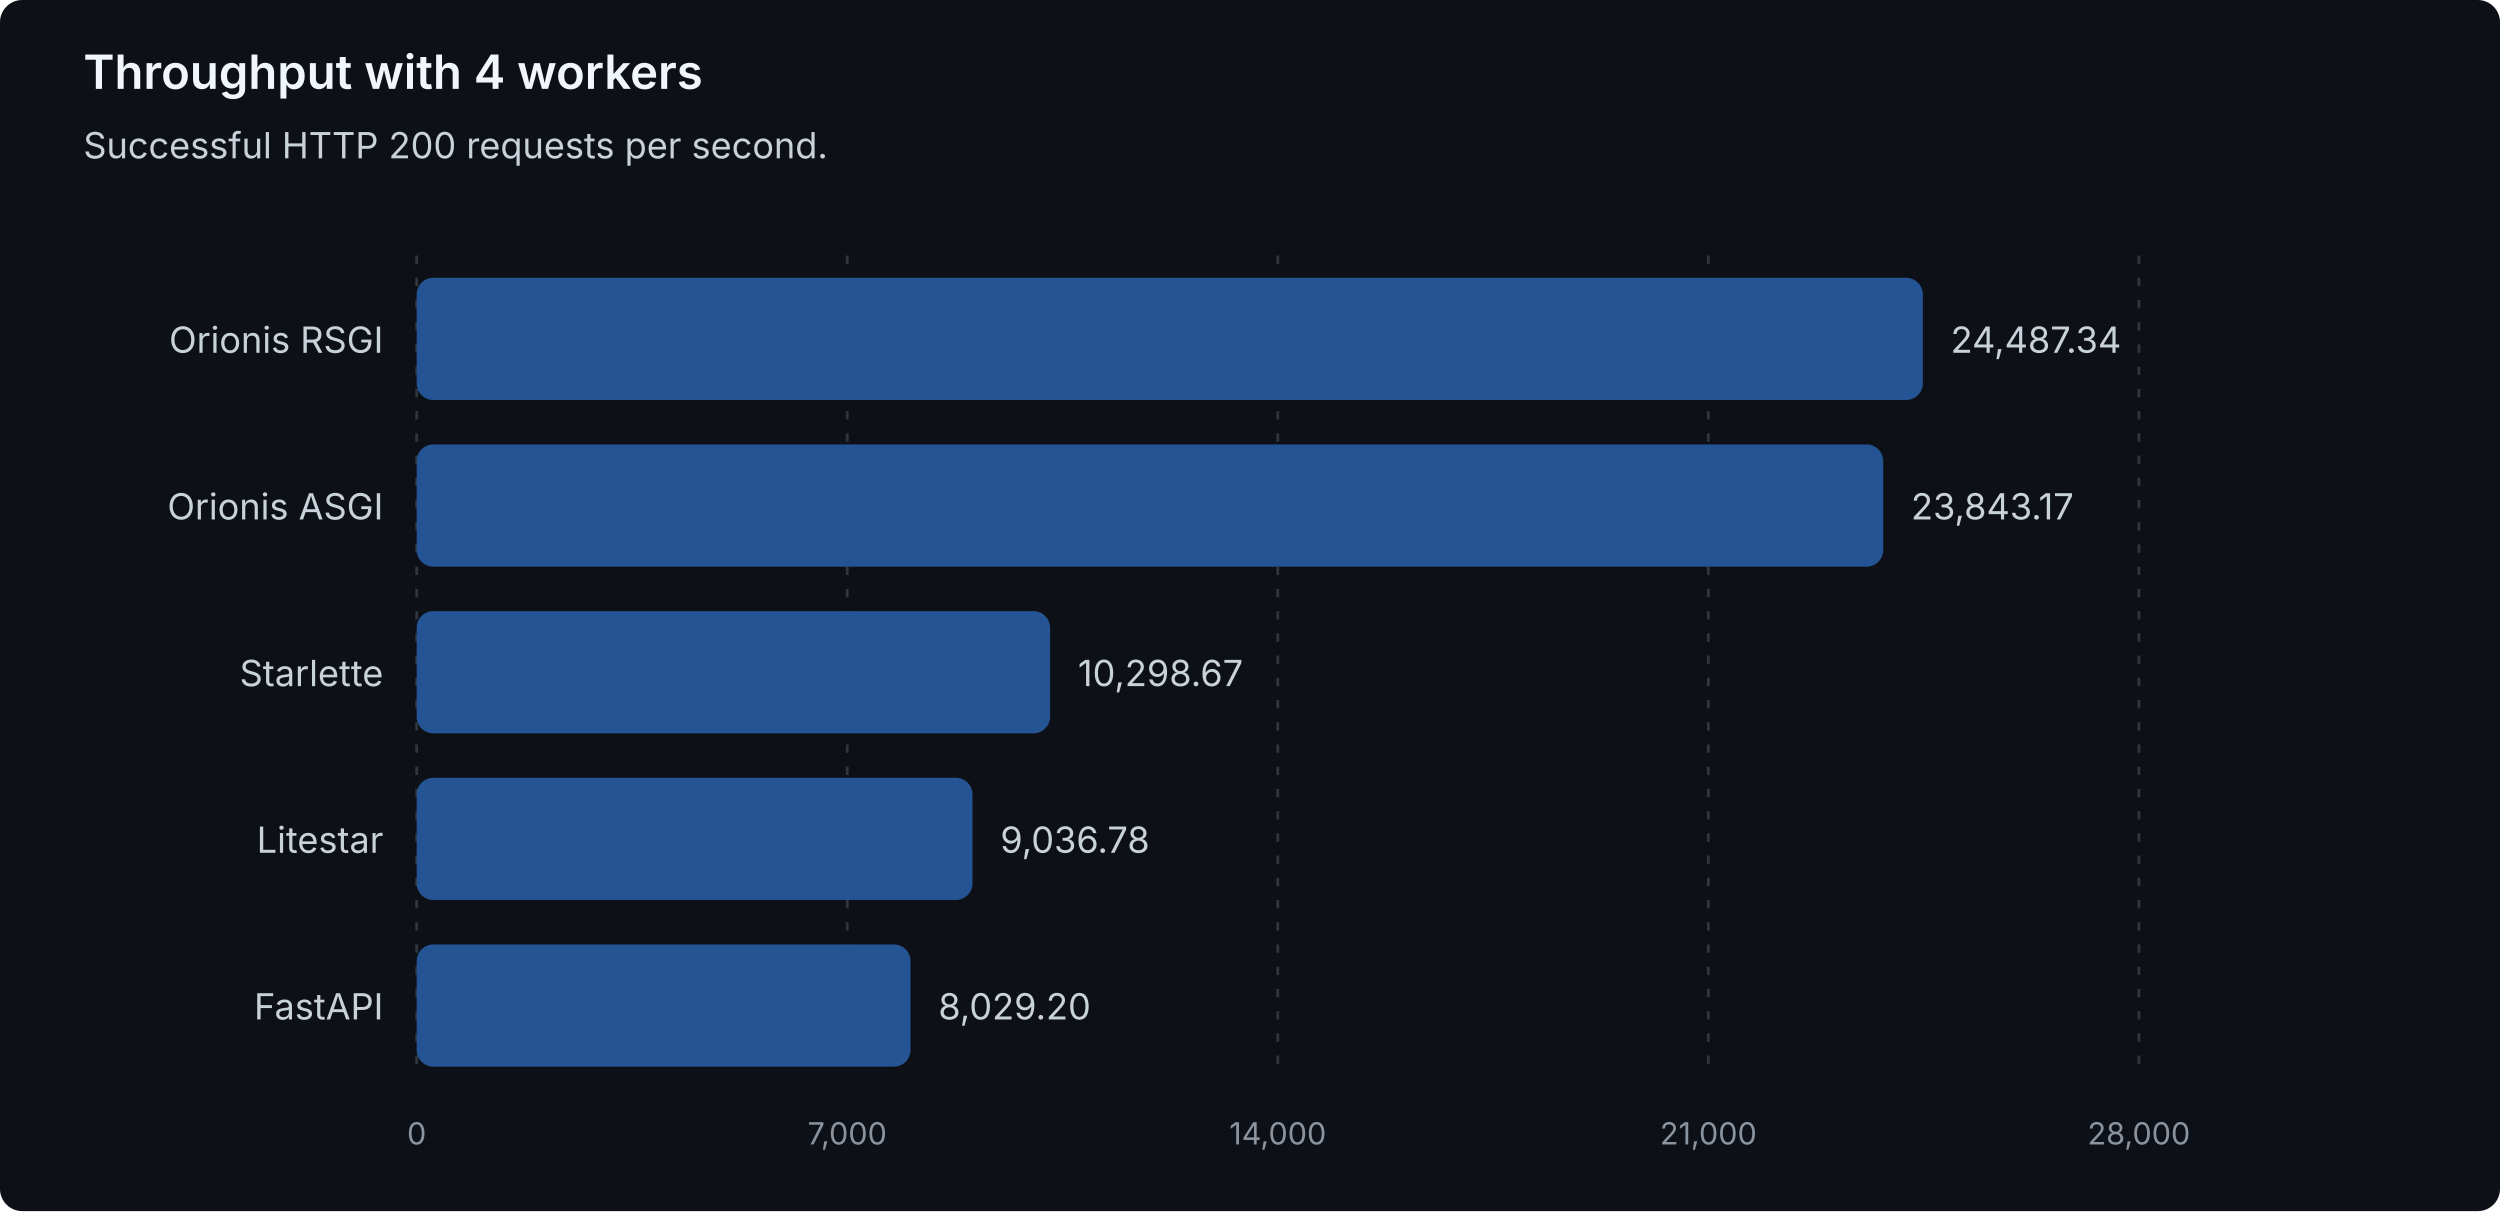
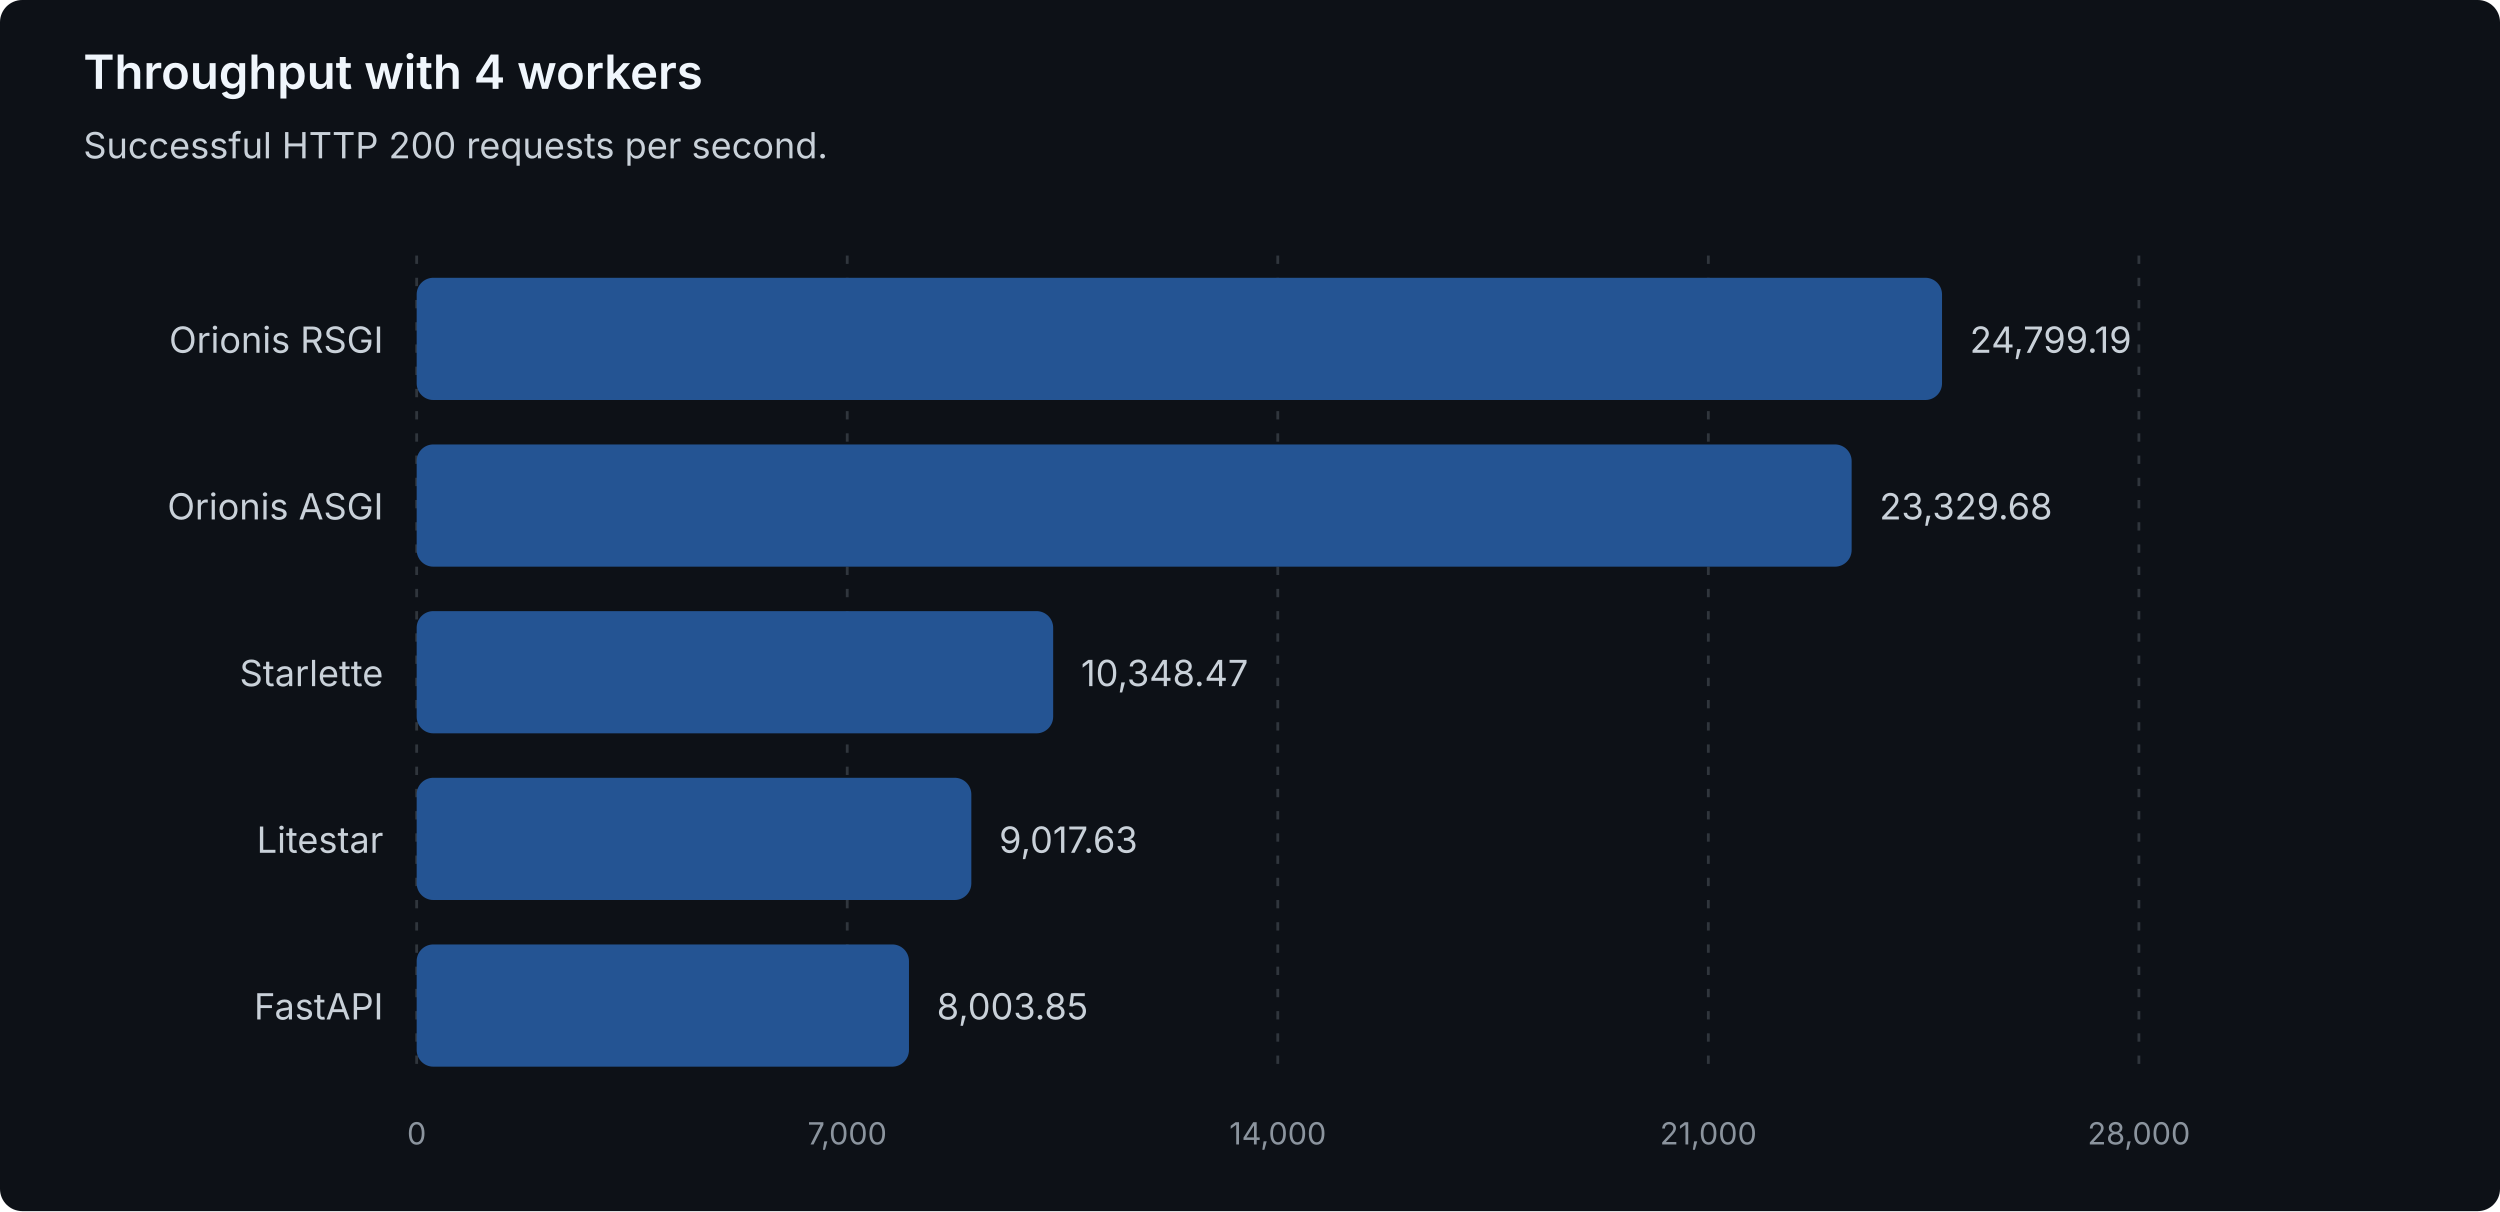
<svg xmlns="http://www.w3.org/2000/svg" width="900" height="436" viewBox="0 0 900 436" role="img" aria-labelledby="title description">
  <style>
text { font-family: system-ui, -apple-system, 'Segoe UI', sans-serif; }
.heading { fill: #f0f6fc; font-size: 17px; font-weight: 600; }
.label { fill: #c9d1d9; font-size: 13px; }
.muted { fill: #8b949e; font-size: 11px; }
.grid { stroke: #30363d; stroke-dasharray: 3 5; }
.bar { fill: #245493; }
</style>
  <rect width="900" height="436" rx="8" fill="#0d1117" />
  <text class="heading" x="30" y="32">Throughput with 4 workers</text>
  <text class="label" x="30" y="57">Successful HTTP 200 requests per second.</text>
  <line class="grid" x1="150.00" y1="92" x2="150.00" y2="388" />
  <text class="muted" x="150.00" y="412" text-anchor="middle">0</text>
  <line class="grid" x1="305.00" y1="92" x2="305.00" y2="388" />
  <text class="muted" x="305.00" y="412" text-anchor="middle">7,000</text>
  <line class="grid" x1="460.00" y1="92" x2="460.00" y2="388" />
  <text class="muted" x="460.00" y="412" text-anchor="middle">14,000</text>
  <line class="grid" x1="615.00" y1="92" x2="615.00" y2="388" />
  <text class="muted" x="615.00" y="412" text-anchor="middle">21,000</text>
  <line class="grid" x1="770.00" y1="92" x2="770.00" y2="388" />
  <text class="muted" x="770.00" y="412" text-anchor="middle">28,000</text>
  <g data-framework="orionis-rsgi">
    <text class="label" x="138" y="127" text-anchor="end">Orionis RSGI</text>
-     <rect class="bar" x="150" y="100" width="542.22" height="44" rx="6" />
-     <text class="label" x="702.22" y="127">24,487.34</text>
+     <rect class="bar" x="150" y="100" width="549.13" height="44" rx="6" />
+     <text class="label" x="709.13" y="127">24,799.19</text>
  </g>
  <g data-framework="orionis-asgi">
    <text class="label" x="138" y="187" text-anchor="end">Orionis ASGI</text>
-     <rect class="bar" x="150" y="160" width="527.96" height="44" rx="6" />
-     <text class="label" x="687.96" y="187">23,843.17</text>
+     <rect class="bar" x="150" y="160" width="516.59" height="44" rx="6" />
+     <text class="label" x="676.59" y="187">23,329.68</text>
  </g>
  <g data-framework="starlette">
    <text class="label" x="138" y="247" text-anchor="end">Starlette</text>
-     <rect class="bar" x="150" y="220" width="228.04" height="44" rx="6" />
-     <text class="label" x="388.04" y="247">10,298.67</text>
+     <rect class="bar" x="150" y="220" width="229.14" height="44" rx="6" />
+     <text class="label" x="389.14" y="247">10,348.47</text>
  </g>
  <g data-framework="litestar">
    <text class="label" x="138" y="307" text-anchor="end">Litestar</text>
-     <rect class="bar" x="150" y="280" width="200.10" height="44" rx="6" />
-     <text class="label" x="360.10" y="307">9,036.78</text>
+     <rect class="bar" x="150" y="280" width="199.68" height="44" rx="6" />
+     <text class="label" x="359.68" y="307">9,017.63</text>
  </g>
  <g data-framework="fastapi">
    <text class="label" x="138" y="367" text-anchor="end">FastAPI</text>
-     <rect class="bar" x="150" y="340" width="177.79" height="44" rx="6" />
-     <text class="label" x="337.79" y="367">8,029.20</text>
+     <rect class="bar" x="150" y="340" width="177.23" height="44" rx="6" />
+     <text class="label" x="337.23" y="367">8,003.85</text>
  </g>
</svg>
